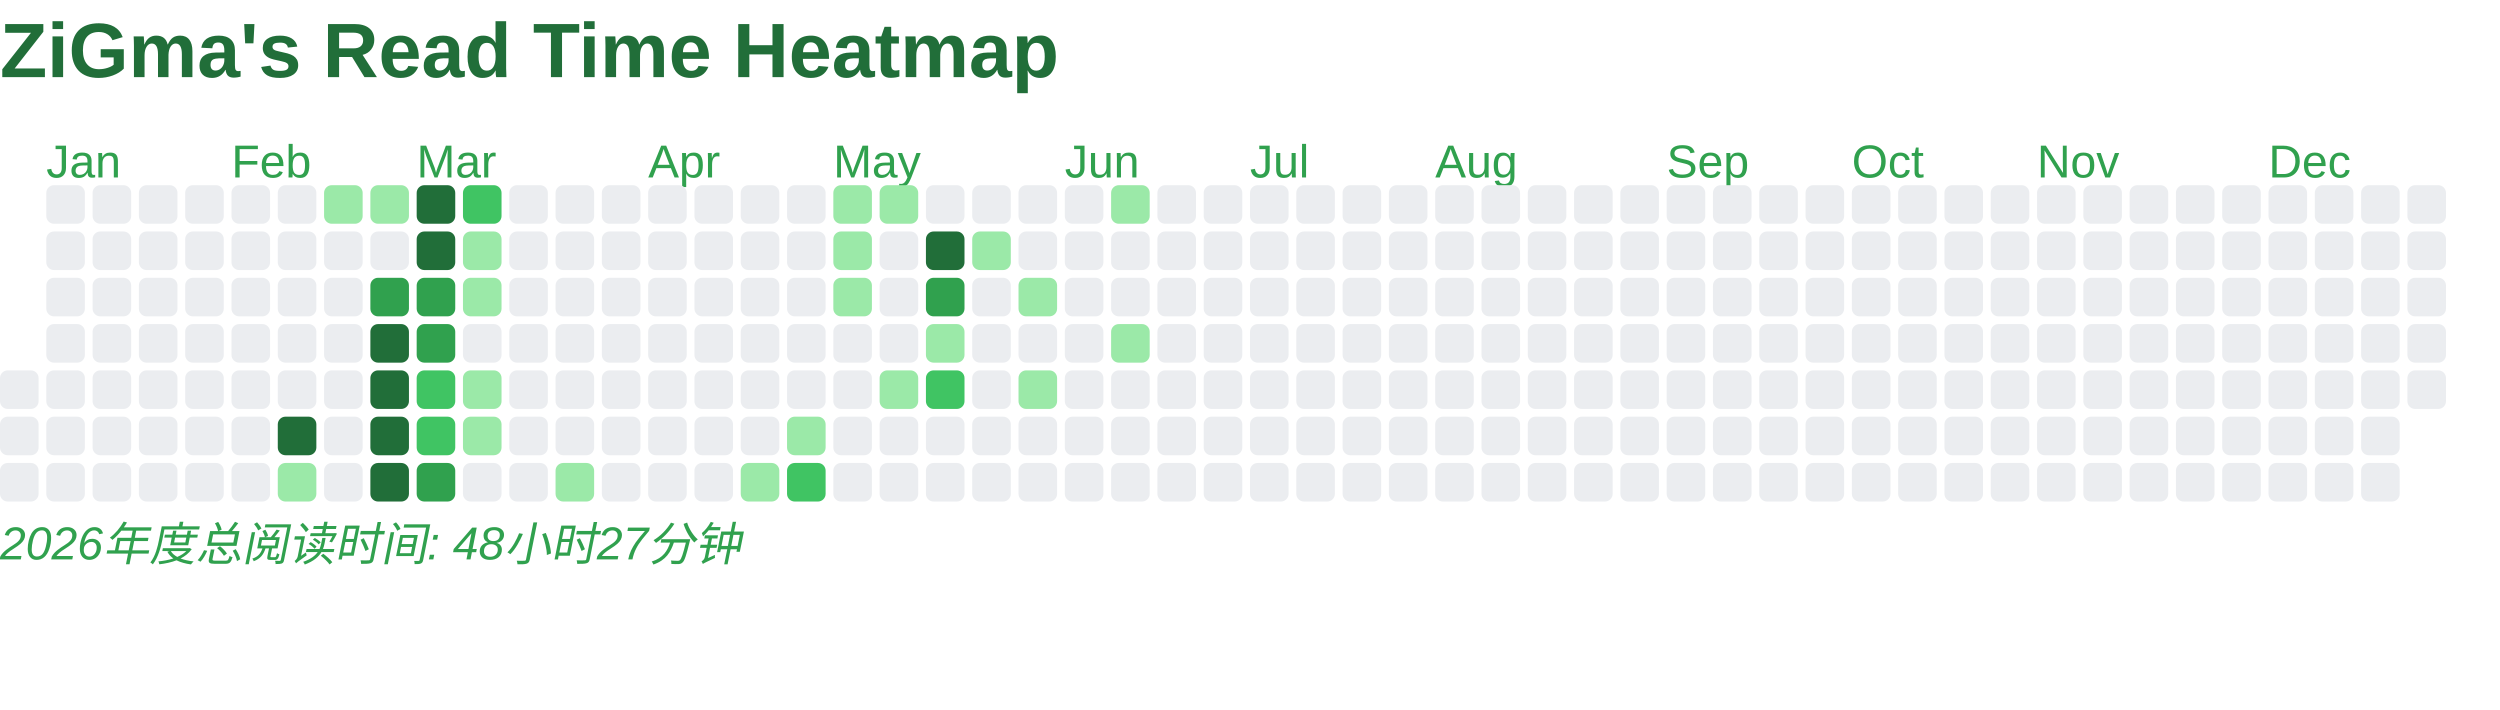
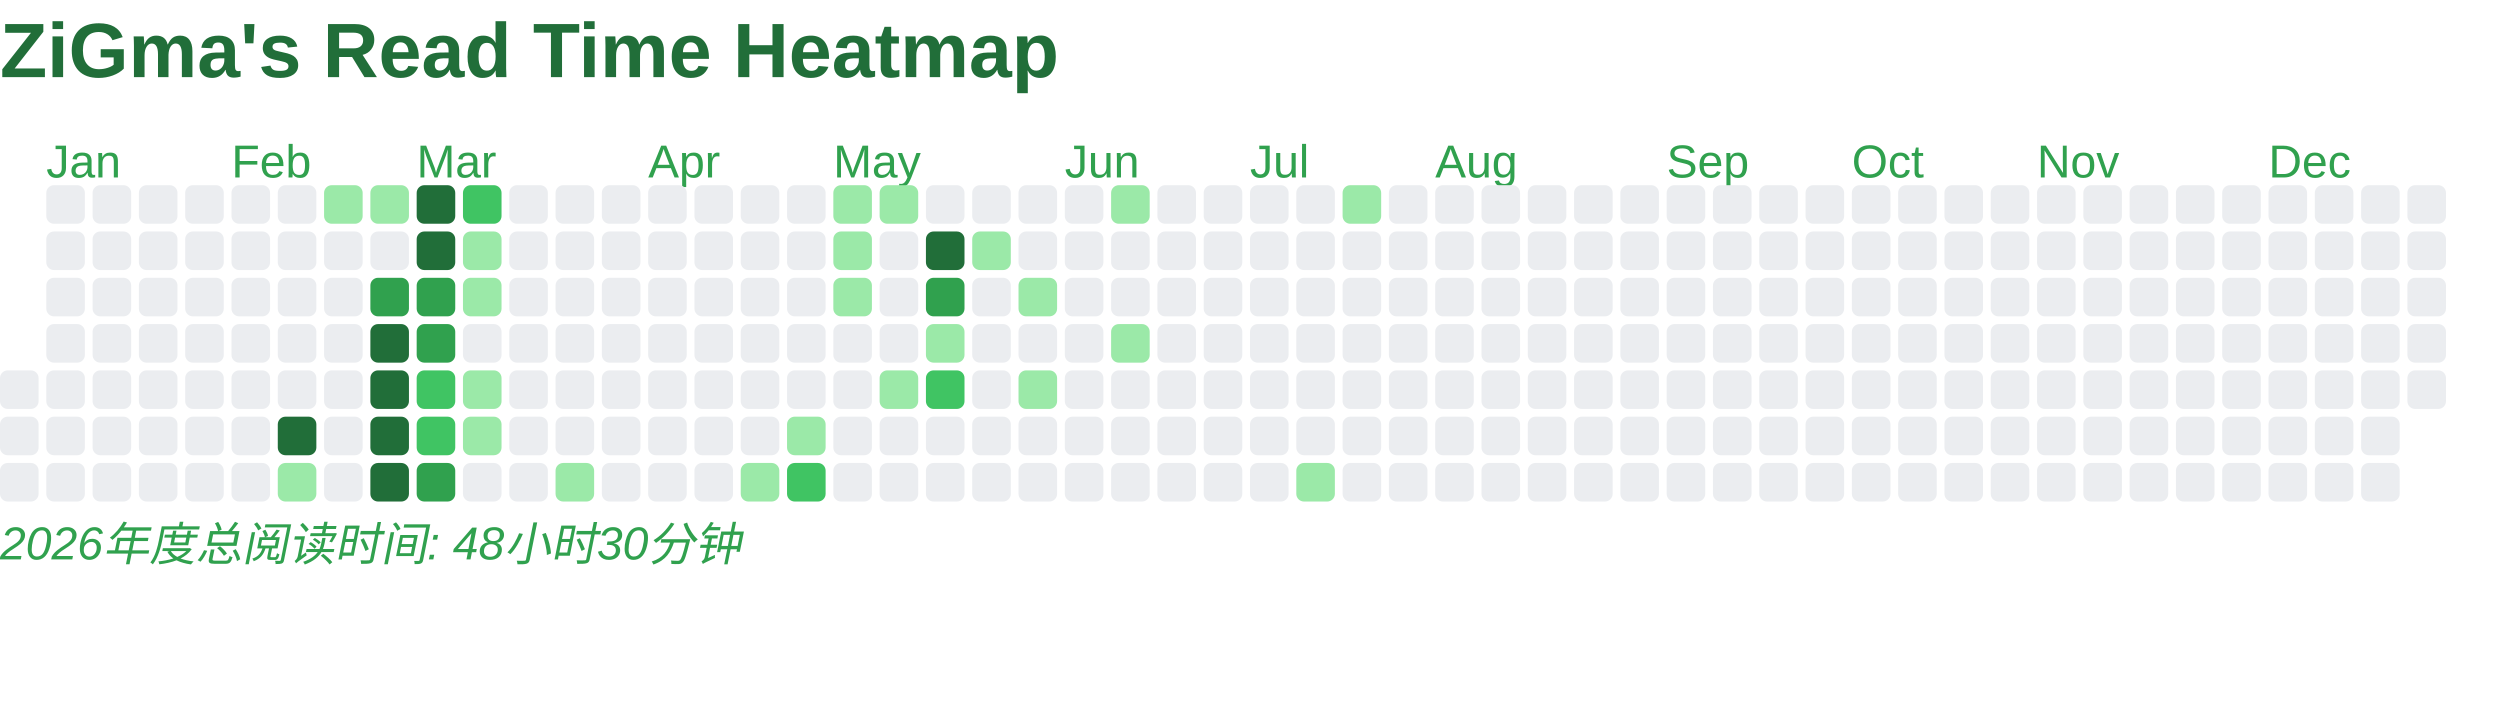
<svg xmlns="http://www.w3.org/2000/svg" baseProfile="full" height="184" version="1.1" width="648">
  <defs />
  <text fill="#216E39" style="font-size:20px; font-family:Arial; font-weight:bold;" x="0" y="20">ZiGma's Read Time Heatmap</text>
  <rect fill="#EBEDF0" height="10" rx="2" ry="2" width="10" x="0" y="96" />
  <rect fill="#EBEDF0" height="10" rx="2" ry="2" width="10" x="0" y="108" />
  <rect fill="#EBEDF0" height="10" rx="2" ry="2" width="10" x="0" y="120" />
  <text fill="#30A14E" style="font-size:12px; font-family:Arial;" x="12" y="46">Jan</text>
  <rect fill="#EBEDF0" height="10" rx="2" ry="2" width="10" x="12" y="48" />
  <rect fill="#EBEDF0" height="10" rx="2" ry="2" width="10" x="12" y="60" />
  <rect fill="#EBEDF0" height="10" rx="2" ry="2" width="10" x="12" y="72" />
  <rect fill="#EBEDF0" height="10" rx="2" ry="2" width="10" x="12" y="84" />
  <rect fill="#EBEDF0" height="10" rx="2" ry="2" width="10" x="12" y="96" />
  <rect fill="#EBEDF0" height="10" rx="2" ry="2" width="10" x="12" y="108" />
  <rect fill="#EBEDF0" height="10" rx="2" ry="2" width="10" x="12" y="120" />
  <rect fill="#EBEDF0" height="10" rx="2" ry="2" width="10" x="24" y="48" />
  <rect fill="#EBEDF0" height="10" rx="2" ry="2" width="10" x="24" y="60" />
  <rect fill="#EBEDF0" height="10" rx="2" ry="2" width="10" x="24" y="72" />
  <rect fill="#EBEDF0" height="10" rx="2" ry="2" width="10" x="24" y="84" />
  <rect fill="#EBEDF0" height="10" rx="2" ry="2" width="10" x="24" y="96" />
  <rect fill="#EBEDF0" height="10" rx="2" ry="2" width="10" x="24" y="108" />
  <rect fill="#EBEDF0" height="10" rx="2" ry="2" width="10" x="24" y="120" />
  <rect fill="#EBEDF0" height="10" rx="2" ry="2" width="10" x="36" y="48" />
  <rect fill="#EBEDF0" height="10" rx="2" ry="2" width="10" x="36" y="60" />
  <rect fill="#EBEDF0" height="10" rx="2" ry="2" width="10" x="36" y="72" />
  <rect fill="#EBEDF0" height="10" rx="2" ry="2" width="10" x="36" y="84" />
  <rect fill="#EBEDF0" height="10" rx="2" ry="2" width="10" x="36" y="96" />
  <rect fill="#EBEDF0" height="10" rx="2" ry="2" width="10" x="36" y="108" />
  <rect fill="#EBEDF0" height="10" rx="2" ry="2" width="10" x="36" y="120" />
  <rect fill="#EBEDF0" height="10" rx="2" ry="2" width="10" x="48" y="48" />
  <rect fill="#EBEDF0" height="10" rx="2" ry="2" width="10" x="48" y="60" />
  <rect fill="#EBEDF0" height="10" rx="2" ry="2" width="10" x="48" y="72" />
  <rect fill="#EBEDF0" height="10" rx="2" ry="2" width="10" x="48" y="84" />
  <rect fill="#EBEDF0" height="10" rx="2" ry="2" width="10" x="48" y="96" />
  <rect fill="#EBEDF0" height="10" rx="2" ry="2" width="10" x="48" y="108" />
  <rect fill="#EBEDF0" height="10" rx="2" ry="2" width="10" x="48" y="120" />
  <text fill="#30A14E" style="font-size:12px; font-family:Arial;" x="60" y="46">Feb</text>
  <rect fill="#EBEDF0" height="10" rx="2" ry="2" width="10" x="60" y="48" />
  <rect fill="#EBEDF0" height="10" rx="2" ry="2" width="10" x="60" y="60" />
  <rect fill="#EBEDF0" height="10" rx="2" ry="2" width="10" x="60" y="72" />
  <rect fill="#EBEDF0" height="10" rx="2" ry="2" width="10" x="60" y="84" />
  <rect fill="#EBEDF0" height="10" rx="2" ry="2" width="10" x="60" y="96" />
  <rect fill="#EBEDF0" height="10" rx="2" ry="2" width="10" x="60" y="108" />
  <rect fill="#EBEDF0" height="10" rx="2" ry="2" width="10" x="60" y="120" />
  <rect fill="#EBEDF0" height="10" rx="2" ry="2" width="10" x="72" y="48" />
  <rect fill="#EBEDF0" height="10" rx="2" ry="2" width="10" x="72" y="60" />
  <rect fill="#EBEDF0" height="10" rx="2" ry="2" width="10" x="72" y="72" />
  <rect fill="#EBEDF0" height="10" rx="2" ry="2" width="10" x="72" y="84" />
  <rect fill="#EBEDF0" height="10" rx="2" ry="2" width="10" x="72" y="96" />
  <rect fill="#216E39" height="10" rx="2" ry="2" width="10" x="72" y="108" />
  <rect fill="#9BE9A8" height="10" rx="2" ry="2" width="10" x="72" y="120" />
  <rect fill="#9BE9A8" height="10" rx="2" ry="2" width="10" x="84" y="48" />
  <rect fill="#EBEDF0" height="10" rx="2" ry="2" width="10" x="84" y="60" />
  <rect fill="#EBEDF0" height="10" rx="2" ry="2" width="10" x="84" y="72" />
  <rect fill="#EBEDF0" height="10" rx="2" ry="2" width="10" x="84" y="84" />
  <rect fill="#EBEDF0" height="10" rx="2" ry="2" width="10" x="84" y="96" />
  <rect fill="#EBEDF0" height="10" rx="2" ry="2" width="10" x="84" y="108" />
  <rect fill="#EBEDF0" height="10" rx="2" ry="2" width="10" x="84" y="120" />
  <rect fill="#9BE9A8" height="10" rx="2" ry="2" width="10" x="96" y="48" />
  <rect fill="#EBEDF0" height="10" rx="2" ry="2" width="10" x="96" y="60" />
  <rect fill="#30A14E" height="10" rx="2" ry="2" width="10" x="96" y="72" />
  <rect fill="#216E39" height="10" rx="2" ry="2" width="10" x="96" y="84" />
  <rect fill="#216E39" height="10" rx="2" ry="2" width="10" x="96" y="96" />
  <rect fill="#216E39" height="10" rx="2" ry="2" width="10" x="96" y="108" />
  <rect fill="#216E39" height="10" rx="2" ry="2" width="10" x="96" y="120" />
  <text fill="#30A14E" style="font-size:12px; font-family:Arial;" x="108" y="46">Mar</text>
  <rect fill="#216E39" height="10" rx="2" ry="2" width="10" x="108" y="48" />
  <rect fill="#216E39" height="10" rx="2" ry="2" width="10" x="108" y="60" />
  <rect fill="#30A14E" height="10" rx="2" ry="2" width="10" x="108" y="72" />
  <rect fill="#30A14E" height="10" rx="2" ry="2" width="10" x="108" y="84" />
  <rect fill="#40C463" height="10" rx="2" ry="2" width="10" x="108" y="96" />
  <rect fill="#40C463" height="10" rx="2" ry="2" width="10" x="108" y="108" />
  <rect fill="#30A14E" height="10" rx="2" ry="2" width="10" x="108" y="120" />
  <rect fill="#40C463" height="10" rx="2" ry="2" width="10" x="120" y="48" />
  <rect fill="#9BE9A8" height="10" rx="2" ry="2" width="10" x="120" y="60" />
  <rect fill="#9BE9A8" height="10" rx="2" ry="2" width="10" x="120" y="72" />
  <rect fill="#EBEDF0" height="10" rx="2" ry="2" width="10" x="120" y="84" />
  <rect fill="#9BE9A8" height="10" rx="2" ry="2" width="10" x="120" y="96" />
  <rect fill="#9BE9A8" height="10" rx="2" ry="2" width="10" x="120" y="108" />
  <rect fill="#EBEDF0" height="10" rx="2" ry="2" width="10" x="120" y="120" />
  <rect fill="#EBEDF0" height="10" rx="2" ry="2" width="10" x="132" y="48" />
  <rect fill="#EBEDF0" height="10" rx="2" ry="2" width="10" x="132" y="60" />
  <rect fill="#EBEDF0" height="10" rx="2" ry="2" width="10" x="132" y="72" />
  <rect fill="#EBEDF0" height="10" rx="2" ry="2" width="10" x="132" y="84" />
  <rect fill="#EBEDF0" height="10" rx="2" ry="2" width="10" x="132" y="96" />
  <rect fill="#EBEDF0" height="10" rx="2" ry="2" width="10" x="132" y="108" />
  <rect fill="#EBEDF0" height="10" rx="2" ry="2" width="10" x="132" y="120" />
  <rect fill="#EBEDF0" height="10" rx="2" ry="2" width="10" x="144" y="48" />
  <rect fill="#EBEDF0" height="10" rx="2" ry="2" width="10" x="144" y="60" />
  <rect fill="#EBEDF0" height="10" rx="2" ry="2" width="10" x="144" y="72" />
  <rect fill="#EBEDF0" height="10" rx="2" ry="2" width="10" x="144" y="84" />
  <rect fill="#EBEDF0" height="10" rx="2" ry="2" width="10" x="144" y="96" />
  <rect fill="#EBEDF0" height="10" rx="2" ry="2" width="10" x="144" y="108" />
  <rect fill="#9BE9A8" height="10" rx="2" ry="2" width="10" x="144" y="120" />
  <rect fill="#EBEDF0" height="10" rx="2" ry="2" width="10" x="156" y="48" />
  <rect fill="#EBEDF0" height="10" rx="2" ry="2" width="10" x="156" y="60" />
  <rect fill="#EBEDF0" height="10" rx="2" ry="2" width="10" x="156" y="72" />
  <rect fill="#EBEDF0" height="10" rx="2" ry="2" width="10" x="156" y="84" />
  <rect fill="#EBEDF0" height="10" rx="2" ry="2" width="10" x="156" y="96" />
  <rect fill="#EBEDF0" height="10" rx="2" ry="2" width="10" x="156" y="108" />
  <rect fill="#EBEDF0" height="10" rx="2" ry="2" width="10" x="156" y="120" />
  <text fill="#30A14E" style="font-size:12px; font-family:Arial;" x="168" y="46">Apr</text>
  <rect fill="#EBEDF0" height="10" rx="2" ry="2" width="10" x="168" y="48" />
  <rect fill="#EBEDF0" height="10" rx="2" ry="2" width="10" x="168" y="60" />
  <rect fill="#EBEDF0" height="10" rx="2" ry="2" width="10" x="168" y="72" />
  <rect fill="#EBEDF0" height="10" rx="2" ry="2" width="10" x="168" y="84" />
  <rect fill="#EBEDF0" height="10" rx="2" ry="2" width="10" x="168" y="96" />
  <rect fill="#EBEDF0" height="10" rx="2" ry="2" width="10" x="168" y="108" />
  <rect fill="#EBEDF0" height="10" rx="2" ry="2" width="10" x="168" y="120" />
  <rect fill="#EBEDF0" height="10" rx="2" ry="2" width="10" x="180" y="48" />
  <rect fill="#EBEDF0" height="10" rx="2" ry="2" width="10" x="180" y="60" />
  <rect fill="#EBEDF0" height="10" rx="2" ry="2" width="10" x="180" y="72" />
  <rect fill="#EBEDF0" height="10" rx="2" ry="2" width="10" x="180" y="84" />
  <rect fill="#EBEDF0" height="10" rx="2" ry="2" width="10" x="180" y="96" />
  <rect fill="#EBEDF0" height="10" rx="2" ry="2" width="10" x="180" y="108" />
  <rect fill="#EBEDF0" height="10" rx="2" ry="2" width="10" x="180" y="120" />
  <rect fill="#EBEDF0" height="10" rx="2" ry="2" width="10" x="192" y="48" />
  <rect fill="#EBEDF0" height="10" rx="2" ry="2" width="10" x="192" y="60" />
  <rect fill="#EBEDF0" height="10" rx="2" ry="2" width="10" x="192" y="72" />
  <rect fill="#EBEDF0" height="10" rx="2" ry="2" width="10" x="192" y="84" />
  <rect fill="#EBEDF0" height="10" rx="2" ry="2" width="10" x="192" y="96" />
  <rect fill="#EBEDF0" height="10" rx="2" ry="2" width="10" x="192" y="108" />
  <rect fill="#9BE9A8" height="10" rx="2" ry="2" width="10" x="192" y="120" />
  <rect fill="#EBEDF0" height="10" rx="2" ry="2" width="10" x="204" y="48" />
  <rect fill="#EBEDF0" height="10" rx="2" ry="2" width="10" x="204" y="60" />
  <rect fill="#EBEDF0" height="10" rx="2" ry="2" width="10" x="204" y="72" />
  <rect fill="#EBEDF0" height="10" rx="2" ry="2" width="10" x="204" y="84" />
  <rect fill="#EBEDF0" height="10" rx="2" ry="2" width="10" x="204" y="96" />
  <rect fill="#9BE9A8" height="10" rx="2" ry="2" width="10" x="204" y="108" />
  <rect fill="#40C463" height="10" rx="2" ry="2" width="10" x="204" y="120" />
  <text fill="#30A14E" style="font-size:12px; font-family:Arial;" x="216" y="46">May</text>
  <rect fill="#9BE9A8" height="10" rx="2" ry="2" width="10" x="216" y="48" />
  <rect fill="#9BE9A8" height="10" rx="2" ry="2" width="10" x="216" y="60" />
  <rect fill="#9BE9A8" height="10" rx="2" ry="2" width="10" x="216" y="72" />
  <rect fill="#EBEDF0" height="10" rx="2" ry="2" width="10" x="216" y="84" />
  <rect fill="#EBEDF0" height="10" rx="2" ry="2" width="10" x="216" y="96" />
  <rect fill="#EBEDF0" height="10" rx="2" ry="2" width="10" x="216" y="108" />
  <rect fill="#EBEDF0" height="10" rx="2" ry="2" width="10" x="216" y="120" />
  <rect fill="#9BE9A8" height="10" rx="2" ry="2" width="10" x="228" y="48" />
  <rect fill="#EBEDF0" height="10" rx="2" ry="2" width="10" x="228" y="60" />
  <rect fill="#EBEDF0" height="10" rx="2" ry="2" width="10" x="228" y="72" />
  <rect fill="#EBEDF0" height="10" rx="2" ry="2" width="10" x="228" y="84" />
  <rect fill="#9BE9A8" height="10" rx="2" ry="2" width="10" x="228" y="96" />
  <rect fill="#EBEDF0" height="10" rx="2" ry="2" width="10" x="228" y="108" />
  <rect fill="#EBEDF0" height="10" rx="2" ry="2" width="10" x="228" y="120" />
  <rect fill="#EBEDF0" height="10" rx="2" ry="2" width="10" x="240" y="48" />
  <rect fill="#216E39" height="10" rx="2" ry="2" width="10" x="240" y="60" />
  <rect fill="#30A14E" height="10" rx="2" ry="2" width="10" x="240" y="72" />
  <rect fill="#9BE9A8" height="10" rx="2" ry="2" width="10" x="240" y="84" />
  <rect fill="#40C463" height="10" rx="2" ry="2" width="10" x="240" y="96" />
  <rect fill="#EBEDF0" height="10" rx="2" ry="2" width="10" x="240" y="108" />
  <rect fill="#EBEDF0" height="10" rx="2" ry="2" width="10" x="240" y="120" />
  <rect fill="#EBEDF0" height="10" rx="2" ry="2" width="10" x="252" y="48" />
  <rect fill="#9BE9A8" height="10" rx="2" ry="2" width="10" x="252" y="60" />
  <rect fill="#EBEDF0" height="10" rx="2" ry="2" width="10" x="252" y="72" />
  <rect fill="#EBEDF0" height="10" rx="2" ry="2" width="10" x="252" y="84" />
  <rect fill="#EBEDF0" height="10" rx="2" ry="2" width="10" x="252" y="96" />
  <rect fill="#EBEDF0" height="10" rx="2" ry="2" width="10" x="252" y="108" />
  <rect fill="#EBEDF0" height="10" rx="2" ry="2" width="10" x="252" y="120" />
  <rect fill="#EBEDF0" height="10" rx="2" ry="2" width="10" x="264" y="48" />
  <rect fill="#EBEDF0" height="10" rx="2" ry="2" width="10" x="264" y="60" />
  <rect fill="#9BE9A8" height="10" rx="2" ry="2" width="10" x="264" y="72" />
  <rect fill="#EBEDF0" height="10" rx="2" ry="2" width="10" x="264" y="84" />
  <rect fill="#9BE9A8" height="10" rx="2" ry="2" width="10" x="264" y="96" />
  <rect fill="#EBEDF0" height="10" rx="2" ry="2" width="10" x="264" y="108" />
  <rect fill="#EBEDF0" height="10" rx="2" ry="2" width="10" x="264" y="120" />
  <text fill="#30A14E" style="font-size:12px; font-family:Arial;" x="276" y="46">Jun</text>
  <rect fill="#EBEDF0" height="10" rx="2" ry="2" width="10" x="276" y="48" />
  <rect fill="#EBEDF0" height="10" rx="2" ry="2" width="10" x="276" y="60" />
  <rect fill="#EBEDF0" height="10" rx="2" ry="2" width="10" x="276" y="72" />
  <rect fill="#EBEDF0" height="10" rx="2" ry="2" width="10" x="276" y="84" />
  <rect fill="#EBEDF0" height="10" rx="2" ry="2" width="10" x="276" y="96" />
  <rect fill="#EBEDF0" height="10" rx="2" ry="2" width="10" x="276" y="108" />
  <rect fill="#EBEDF0" height="10" rx="2" ry="2" width="10" x="276" y="120" />
  <rect fill="#9BE9A8" height="10" rx="2" ry="2" width="10" x="288" y="48" />
  <rect fill="#EBEDF0" height="10" rx="2" ry="2" width="10" x="288" y="60" />
  <rect fill="#EBEDF0" height="10" rx="2" ry="2" width="10" x="288" y="72" />
  <rect fill="#9BE9A8" height="10" rx="2" ry="2" width="10" x="288" y="84" />
  <rect fill="#EBEDF0" height="10" rx="2" ry="2" width="10" x="288" y="96" />
  <rect fill="#EBEDF0" height="10" rx="2" ry="2" width="10" x="288" y="108" />
  <rect fill="#EBEDF0" height="10" rx="2" ry="2" width="10" x="288" y="120" />
  <rect fill="#EBEDF0" height="10" rx="2" ry="2" width="10" x="300" y="48" />
  <rect fill="#EBEDF0" height="10" rx="2" ry="2" width="10" x="300" y="60" />
  <rect fill="#EBEDF0" height="10" rx="2" ry="2" width="10" x="300" y="72" />
  <rect fill="#EBEDF0" height="10" rx="2" ry="2" width="10" x="300" y="84" />
  <rect fill="#EBEDF0" height="10" rx="2" ry="2" width="10" x="300" y="96" />
  <rect fill="#EBEDF0" height="10" rx="2" ry="2" width="10" x="300" y="108" />
  <rect fill="#EBEDF0" height="10" rx="2" ry="2" width="10" x="300" y="120" />
  <rect fill="#EBEDF0" height="10" rx="2" ry="2" width="10" x="312" y="48" />
  <rect fill="#EBEDF0" height="10" rx="2" ry="2" width="10" x="312" y="60" />
  <rect fill="#EBEDF0" height="10" rx="2" ry="2" width="10" x="312" y="72" />
  <rect fill="#EBEDF0" height="10" rx="2" ry="2" width="10" x="312" y="84" />
  <rect fill="#EBEDF0" height="10" rx="2" ry="2" width="10" x="312" y="96" />
  <rect fill="#EBEDF0" height="10" rx="2" ry="2" width="10" x="312" y="108" />
  <rect fill="#EBEDF0" height="10" rx="2" ry="2" width="10" x="312" y="120" />
  <text fill="#30A14E" style="font-size:12px; font-family:Arial;" x="324" y="46">Jul</text>
  <rect fill="#EBEDF0" height="10" rx="2" ry="2" width="10" x="324" y="48" />
  <rect fill="#EBEDF0" height="10" rx="2" ry="2" width="10" x="324" y="60" />
  <rect fill="#EBEDF0" height="10" rx="2" ry="2" width="10" x="324" y="72" />
  <rect fill="#EBEDF0" height="10" rx="2" ry="2" width="10" x="324" y="84" />
  <rect fill="#EBEDF0" height="10" rx="2" ry="2" width="10" x="324" y="96" />
  <rect fill="#EBEDF0" height="10" rx="2" ry="2" width="10" x="324" y="108" />
  <rect fill="#EBEDF0" height="10" rx="2" ry="2" width="10" x="324" y="120" />
  <rect fill="#EBEDF0" height="10" rx="2" ry="2" width="10" x="336" y="48" />
  <rect fill="#EBEDF0" height="10" rx="2" ry="2" width="10" x="336" y="60" />
  <rect fill="#EBEDF0" height="10" rx="2" ry="2" width="10" x="336" y="72" />
  <rect fill="#EBEDF0" height="10" rx="2" ry="2" width="10" x="336" y="84" />
  <rect fill="#EBEDF0" height="10" rx="2" ry="2" width="10" x="336" y="96" />
  <rect fill="#EBEDF0" height="10" rx="2" ry="2" width="10" x="336" y="108" />
-   <rect fill="#EBEDF0" height="10" rx="2" ry="2" width="10" x="336" y="120" />
-   <rect fill="#EBEDF0" height="10" rx="2" ry="2" width="10" x="348" y="48" />
+   <rect fill="#9BE9A8" height="10" rx="2" ry="2" width="10" x="336" y="120" />
+   <rect fill="#9BE9A8" height="10" rx="2" ry="2" width="10" x="348" y="48" />
  <rect fill="#EBEDF0" height="10" rx="2" ry="2" width="10" x="348" y="60" />
  <rect fill="#EBEDF0" height="10" rx="2" ry="2" width="10" x="348" y="72" />
  <rect fill="#EBEDF0" height="10" rx="2" ry="2" width="10" x="348" y="84" />
  <rect fill="#EBEDF0" height="10" rx="2" ry="2" width="10" x="348" y="96" />
  <rect fill="#EBEDF0" height="10" rx="2" ry="2" width="10" x="348" y="108" />
  <rect fill="#EBEDF0" height="10" rx="2" ry="2" width="10" x="348" y="120" />
  <rect fill="#EBEDF0" height="10" rx="2" ry="2" width="10" x="360" y="48" />
  <rect fill="#EBEDF0" height="10" rx="2" ry="2" width="10" x="360" y="60" />
  <rect fill="#EBEDF0" height="10" rx="2" ry="2" width="10" x="360" y="72" />
  <rect fill="#EBEDF0" height="10" rx="2" ry="2" width="10" x="360" y="84" />
  <rect fill="#EBEDF0" height="10" rx="2" ry="2" width="10" x="360" y="96" />
  <rect fill="#EBEDF0" height="10" rx="2" ry="2" width="10" x="360" y="108" />
  <rect fill="#EBEDF0" height="10" rx="2" ry="2" width="10" x="360" y="120" />
  <text fill="#30A14E" style="font-size:12px; font-family:Arial;" x="372" y="46">Aug</text>
  <rect fill="#EBEDF0" height="10" rx="2" ry="2" width="10" x="372" y="48" />
  <rect fill="#EBEDF0" height="10" rx="2" ry="2" width="10" x="372" y="60" />
  <rect fill="#EBEDF0" height="10" rx="2" ry="2" width="10" x="372" y="72" />
  <rect fill="#EBEDF0" height="10" rx="2" ry="2" width="10" x="372" y="84" />
  <rect fill="#EBEDF0" height="10" rx="2" ry="2" width="10" x="372" y="96" />
  <rect fill="#EBEDF0" height="10" rx="2" ry="2" width="10" x="372" y="108" />
  <rect fill="#EBEDF0" height="10" rx="2" ry="2" width="10" x="372" y="120" />
  <rect fill="#EBEDF0" height="10" rx="2" ry="2" width="10" x="384" y="48" />
  <rect fill="#EBEDF0" height="10" rx="2" ry="2" width="10" x="384" y="60" />
  <rect fill="#EBEDF0" height="10" rx="2" ry="2" width="10" x="384" y="72" />
  <rect fill="#EBEDF0" height="10" rx="2" ry="2" width="10" x="384" y="84" />
  <rect fill="#EBEDF0" height="10" rx="2" ry="2" width="10" x="384" y="96" />
  <rect fill="#EBEDF0" height="10" rx="2" ry="2" width="10" x="384" y="108" />
  <rect fill="#EBEDF0" height="10" rx="2" ry="2" width="10" x="384" y="120" />
  <rect fill="#EBEDF0" height="10" rx="2" ry="2" width="10" x="396" y="48" />
  <rect fill="#EBEDF0" height="10" rx="2" ry="2" width="10" x="396" y="60" />
  <rect fill="#EBEDF0" height="10" rx="2" ry="2" width="10" x="396" y="72" />
  <rect fill="#EBEDF0" height="10" rx="2" ry="2" width="10" x="396" y="84" />
  <rect fill="#EBEDF0" height="10" rx="2" ry="2" width="10" x="396" y="96" />
  <rect fill="#EBEDF0" height="10" rx="2" ry="2" width="10" x="396" y="108" />
  <rect fill="#EBEDF0" height="10" rx="2" ry="2" width="10" x="396" y="120" />
  <rect fill="#EBEDF0" height="10" rx="2" ry="2" width="10" x="408" y="48" />
  <rect fill="#EBEDF0" height="10" rx="2" ry="2" width="10" x="408" y="60" />
  <rect fill="#EBEDF0" height="10" rx="2" ry="2" width="10" x="408" y="72" />
  <rect fill="#EBEDF0" height="10" rx="2" ry="2" width="10" x="408" y="84" />
  <rect fill="#EBEDF0" height="10" rx="2" ry="2" width="10" x="408" y="96" />
  <rect fill="#EBEDF0" height="10" rx="2" ry="2" width="10" x="408" y="108" />
  <rect fill="#EBEDF0" height="10" rx="2" ry="2" width="10" x="408" y="120" />
  <rect fill="#EBEDF0" height="10" rx="2" ry="2" width="10" x="420" y="48" />
  <rect fill="#EBEDF0" height="10" rx="2" ry="2" width="10" x="420" y="60" />
  <rect fill="#EBEDF0" height="10" rx="2" ry="2" width="10" x="420" y="72" />
  <rect fill="#EBEDF0" height="10" rx="2" ry="2" width="10" x="420" y="84" />
  <rect fill="#EBEDF0" height="10" rx="2" ry="2" width="10" x="420" y="96" />
  <rect fill="#EBEDF0" height="10" rx="2" ry="2" width="10" x="420" y="108" />
  <rect fill="#EBEDF0" height="10" rx="2" ry="2" width="10" x="420" y="120" />
  <text fill="#30A14E" style="font-size:12px; font-family:Arial;" x="432" y="46">Sep</text>
  <rect fill="#EBEDF0" height="10" rx="2" ry="2" width="10" x="432" y="48" />
  <rect fill="#EBEDF0" height="10" rx="2" ry="2" width="10" x="432" y="60" />
  <rect fill="#EBEDF0" height="10" rx="2" ry="2" width="10" x="432" y="72" />
  <rect fill="#EBEDF0" height="10" rx="2" ry="2" width="10" x="432" y="84" />
  <rect fill="#EBEDF0" height="10" rx="2" ry="2" width="10" x="432" y="96" />
  <rect fill="#EBEDF0" height="10" rx="2" ry="2" width="10" x="432" y="108" />
  <rect fill="#EBEDF0" height="10" rx="2" ry="2" width="10" x="432" y="120" />
  <rect fill="#EBEDF0" height="10" rx="2" ry="2" width="10" x="444" y="48" />
  <rect fill="#EBEDF0" height="10" rx="2" ry="2" width="10" x="444" y="60" />
  <rect fill="#EBEDF0" height="10" rx="2" ry="2" width="10" x="444" y="72" />
  <rect fill="#EBEDF0" height="10" rx="2" ry="2" width="10" x="444" y="84" />
  <rect fill="#EBEDF0" height="10" rx="2" ry="2" width="10" x="444" y="96" />
  <rect fill="#EBEDF0" height="10" rx="2" ry="2" width="10" x="444" y="108" />
  <rect fill="#EBEDF0" height="10" rx="2" ry="2" width="10" x="444" y="120" />
  <rect fill="#EBEDF0" height="10" rx="2" ry="2" width="10" x="456" y="48" />
  <rect fill="#EBEDF0" height="10" rx="2" ry="2" width="10" x="456" y="60" />
  <rect fill="#EBEDF0" height="10" rx="2" ry="2" width="10" x="456" y="72" />
  <rect fill="#EBEDF0" height="10" rx="2" ry="2" width="10" x="456" y="84" />
  <rect fill="#EBEDF0" height="10" rx="2" ry="2" width="10" x="456" y="96" />
  <rect fill="#EBEDF0" height="10" rx="2" ry="2" width="10" x="456" y="108" />
  <rect fill="#EBEDF0" height="10" rx="2" ry="2" width="10" x="456" y="120" />
  <rect fill="#EBEDF0" height="10" rx="2" ry="2" width="10" x="468" y="48" />
  <rect fill="#EBEDF0" height="10" rx="2" ry="2" width="10" x="468" y="60" />
  <rect fill="#EBEDF0" height="10" rx="2" ry="2" width="10" x="468" y="72" />
  <rect fill="#EBEDF0" height="10" rx="2" ry="2" width="10" x="468" y="84" />
  <rect fill="#EBEDF0" height="10" rx="2" ry="2" width="10" x="468" y="96" />
  <rect fill="#EBEDF0" height="10" rx="2" ry="2" width="10" x="468" y="108" />
  <rect fill="#EBEDF0" height="10" rx="2" ry="2" width="10" x="468" y="120" />
  <text fill="#30A14E" style="font-size:12px; font-family:Arial;" x="480" y="46">Oct</text>
  <rect fill="#EBEDF0" height="10" rx="2" ry="2" width="10" x="480" y="48" />
  <rect fill="#EBEDF0" height="10" rx="2" ry="2" width="10" x="480" y="60" />
  <rect fill="#EBEDF0" height="10" rx="2" ry="2" width="10" x="480" y="72" />
  <rect fill="#EBEDF0" height="10" rx="2" ry="2" width="10" x="480" y="84" />
  <rect fill="#EBEDF0" height="10" rx="2" ry="2" width="10" x="480" y="96" />
  <rect fill="#EBEDF0" height="10" rx="2" ry="2" width="10" x="480" y="108" />
  <rect fill="#EBEDF0" height="10" rx="2" ry="2" width="10" x="480" y="120" />
  <rect fill="#EBEDF0" height="10" rx="2" ry="2" width="10" x="492" y="48" />
  <rect fill="#EBEDF0" height="10" rx="2" ry="2" width="10" x="492" y="60" />
  <rect fill="#EBEDF0" height="10" rx="2" ry="2" width="10" x="492" y="72" />
  <rect fill="#EBEDF0" height="10" rx="2" ry="2" width="10" x="492" y="84" />
  <rect fill="#EBEDF0" height="10" rx="2" ry="2" width="10" x="492" y="96" />
  <rect fill="#EBEDF0" height="10" rx="2" ry="2" width="10" x="492" y="108" />
  <rect fill="#EBEDF0" height="10" rx="2" ry="2" width="10" x="492" y="120" />
  <rect fill="#EBEDF0" height="10" rx="2" ry="2" width="10" x="504" y="48" />
  <rect fill="#EBEDF0" height="10" rx="2" ry="2" width="10" x="504" y="60" />
  <rect fill="#EBEDF0" height="10" rx="2" ry="2" width="10" x="504" y="72" />
  <rect fill="#EBEDF0" height="10" rx="2" ry="2" width="10" x="504" y="84" />
  <rect fill="#EBEDF0" height="10" rx="2" ry="2" width="10" x="504" y="96" />
  <rect fill="#EBEDF0" height="10" rx="2" ry="2" width="10" x="504" y="108" />
  <rect fill="#EBEDF0" height="10" rx="2" ry="2" width="10" x="504" y="120" />
  <rect fill="#EBEDF0" height="10" rx="2" ry="2" width="10" x="516" y="48" />
  <rect fill="#EBEDF0" height="10" rx="2" ry="2" width="10" x="516" y="60" />
  <rect fill="#EBEDF0" height="10" rx="2" ry="2" width="10" x="516" y="72" />
  <rect fill="#EBEDF0" height="10" rx="2" ry="2" width="10" x="516" y="84" />
  <rect fill="#EBEDF0" height="10" rx="2" ry="2" width="10" x="516" y="96" />
  <rect fill="#EBEDF0" height="10" rx="2" ry="2" width="10" x="516" y="108" />
  <rect fill="#EBEDF0" height="10" rx="2" ry="2" width="10" x="516" y="120" />
  <text fill="#30A14E" style="font-size:12px; font-family:Arial;" x="528" y="46">Nov</text>
  <rect fill="#EBEDF0" height="10" rx="2" ry="2" width="10" x="528" y="48" />
  <rect fill="#EBEDF0" height="10" rx="2" ry="2" width="10" x="528" y="60" />
  <rect fill="#EBEDF0" height="10" rx="2" ry="2" width="10" x="528" y="72" />
  <rect fill="#EBEDF0" height="10" rx="2" ry="2" width="10" x="528" y="84" />
  <rect fill="#EBEDF0" height="10" rx="2" ry="2" width="10" x="528" y="96" />
  <rect fill="#EBEDF0" height="10" rx="2" ry="2" width="10" x="528" y="108" />
  <rect fill="#EBEDF0" height="10" rx="2" ry="2" width="10" x="528" y="120" />
  <rect fill="#EBEDF0" height="10" rx="2" ry="2" width="10" x="540" y="48" />
  <rect fill="#EBEDF0" height="10" rx="2" ry="2" width="10" x="540" y="60" />
  <rect fill="#EBEDF0" height="10" rx="2" ry="2" width="10" x="540" y="72" />
  <rect fill="#EBEDF0" height="10" rx="2" ry="2" width="10" x="540" y="84" />
  <rect fill="#EBEDF0" height="10" rx="2" ry="2" width="10" x="540" y="96" />
  <rect fill="#EBEDF0" height="10" rx="2" ry="2" width="10" x="540" y="108" />
  <rect fill="#EBEDF0" height="10" rx="2" ry="2" width="10" x="540" y="120" />
  <rect fill="#EBEDF0" height="10" rx="2" ry="2" width="10" x="552" y="48" />
  <rect fill="#EBEDF0" height="10" rx="2" ry="2" width="10" x="552" y="60" />
  <rect fill="#EBEDF0" height="10" rx="2" ry="2" width="10" x="552" y="72" />
  <rect fill="#EBEDF0" height="10" rx="2" ry="2" width="10" x="552" y="84" />
  <rect fill="#EBEDF0" height="10" rx="2" ry="2" width="10" x="552" y="96" />
  <rect fill="#EBEDF0" height="10" rx="2" ry="2" width="10" x="552" y="108" />
  <rect fill="#EBEDF0" height="10" rx="2" ry="2" width="10" x="552" y="120" />
  <rect fill="#EBEDF0" height="10" rx="2" ry="2" width="10" x="564" y="48" />
  <rect fill="#EBEDF0" height="10" rx="2" ry="2" width="10" x="564" y="60" />
  <rect fill="#EBEDF0" height="10" rx="2" ry="2" width="10" x="564" y="72" />
  <rect fill="#EBEDF0" height="10" rx="2" ry="2" width="10" x="564" y="84" />
  <rect fill="#EBEDF0" height="10" rx="2" ry="2" width="10" x="564" y="96" />
  <rect fill="#EBEDF0" height="10" rx="2" ry="2" width="10" x="564" y="108" />
  <rect fill="#EBEDF0" height="10" rx="2" ry="2" width="10" x="564" y="120" />
  <rect fill="#EBEDF0" height="10" rx="2" ry="2" width="10" x="576" y="48" />
  <rect fill="#EBEDF0" height="10" rx="2" ry="2" width="10" x="576" y="60" />
  <rect fill="#EBEDF0" height="10" rx="2" ry="2" width="10" x="576" y="72" />
  <rect fill="#EBEDF0" height="10" rx="2" ry="2" width="10" x="576" y="84" />
  <rect fill="#EBEDF0" height="10" rx="2" ry="2" width="10" x="576" y="96" />
  <rect fill="#EBEDF0" height="10" rx="2" ry="2" width="10" x="576" y="108" />
  <rect fill="#EBEDF0" height="10" rx="2" ry="2" width="10" x="576" y="120" />
  <text fill="#30A14E" style="font-size:12px; font-family:Arial;" x="588" y="46">Dec</text>
  <rect fill="#EBEDF0" height="10" rx="2" ry="2" width="10" x="588" y="48" />
  <rect fill="#EBEDF0" height="10" rx="2" ry="2" width="10" x="588" y="60" />
  <rect fill="#EBEDF0" height="10" rx="2" ry="2" width="10" x="588" y="72" />
  <rect fill="#EBEDF0" height="10" rx="2" ry="2" width="10" x="588" y="84" />
  <rect fill="#EBEDF0" height="10" rx="2" ry="2" width="10" x="588" y="96" />
  <rect fill="#EBEDF0" height="10" rx="2" ry="2" width="10" x="588" y="108" />
  <rect fill="#EBEDF0" height="10" rx="2" ry="2" width="10" x="588" y="120" />
  <rect fill="#EBEDF0" height="10" rx="2" ry="2" width="10" x="600" y="48" />
  <rect fill="#EBEDF0" height="10" rx="2" ry="2" width="10" x="600" y="60" />
  <rect fill="#EBEDF0" height="10" rx="2" ry="2" width="10" x="600" y="72" />
  <rect fill="#EBEDF0" height="10" rx="2" ry="2" width="10" x="600" y="84" />
  <rect fill="#EBEDF0" height="10" rx="2" ry="2" width="10" x="600" y="96" />
  <rect fill="#EBEDF0" height="10" rx="2" ry="2" width="10" x="600" y="108" />
  <rect fill="#EBEDF0" height="10" rx="2" ry="2" width="10" x="600" y="120" />
  <rect fill="#EBEDF0" height="10" rx="2" ry="2" width="10" x="612" y="48" />
  <rect fill="#EBEDF0" height="10" rx="2" ry="2" width="10" x="612" y="60" />
  <rect fill="#EBEDF0" height="10" rx="2" ry="2" width="10" x="612" y="72" />
  <rect fill="#EBEDF0" height="10" rx="2" ry="2" width="10" x="612" y="84" />
  <rect fill="#EBEDF0" height="10" rx="2" ry="2" width="10" x="612" y="96" />
  <rect fill="#EBEDF0" height="10" rx="2" ry="2" width="10" x="612" y="108" />
  <rect fill="#EBEDF0" height="10" rx="2" ry="2" width="10" x="612" y="120" />
  <rect fill="#EBEDF0" height="10" rx="2" ry="2" width="10" x="624" y="48" />
  <rect fill="#EBEDF0" height="10" rx="2" ry="2" width="10" x="624" y="60" />
  <rect fill="#EBEDF0" height="10" rx="2" ry="2" width="10" x="624" y="72" />
  <rect fill="#EBEDF0" height="10" rx="2" ry="2" width="10" x="624" y="84" />
  <rect fill="#EBEDF0" height="10" rx="2" ry="2" width="10" x="624" y="96" />
-   <text fill="#30A14E" style="font-size:12px; font-family:Arial; font-style:italic;" x="0" y="145">2026年度总阅读时间: 48小时27分钟</text>
+   <text fill="#30A14E" style="font-size:12px; font-family:Arial; font-style:italic;" x="0" y="145">2026年度总阅读时间: 48小时30分钟</text>
</svg>
